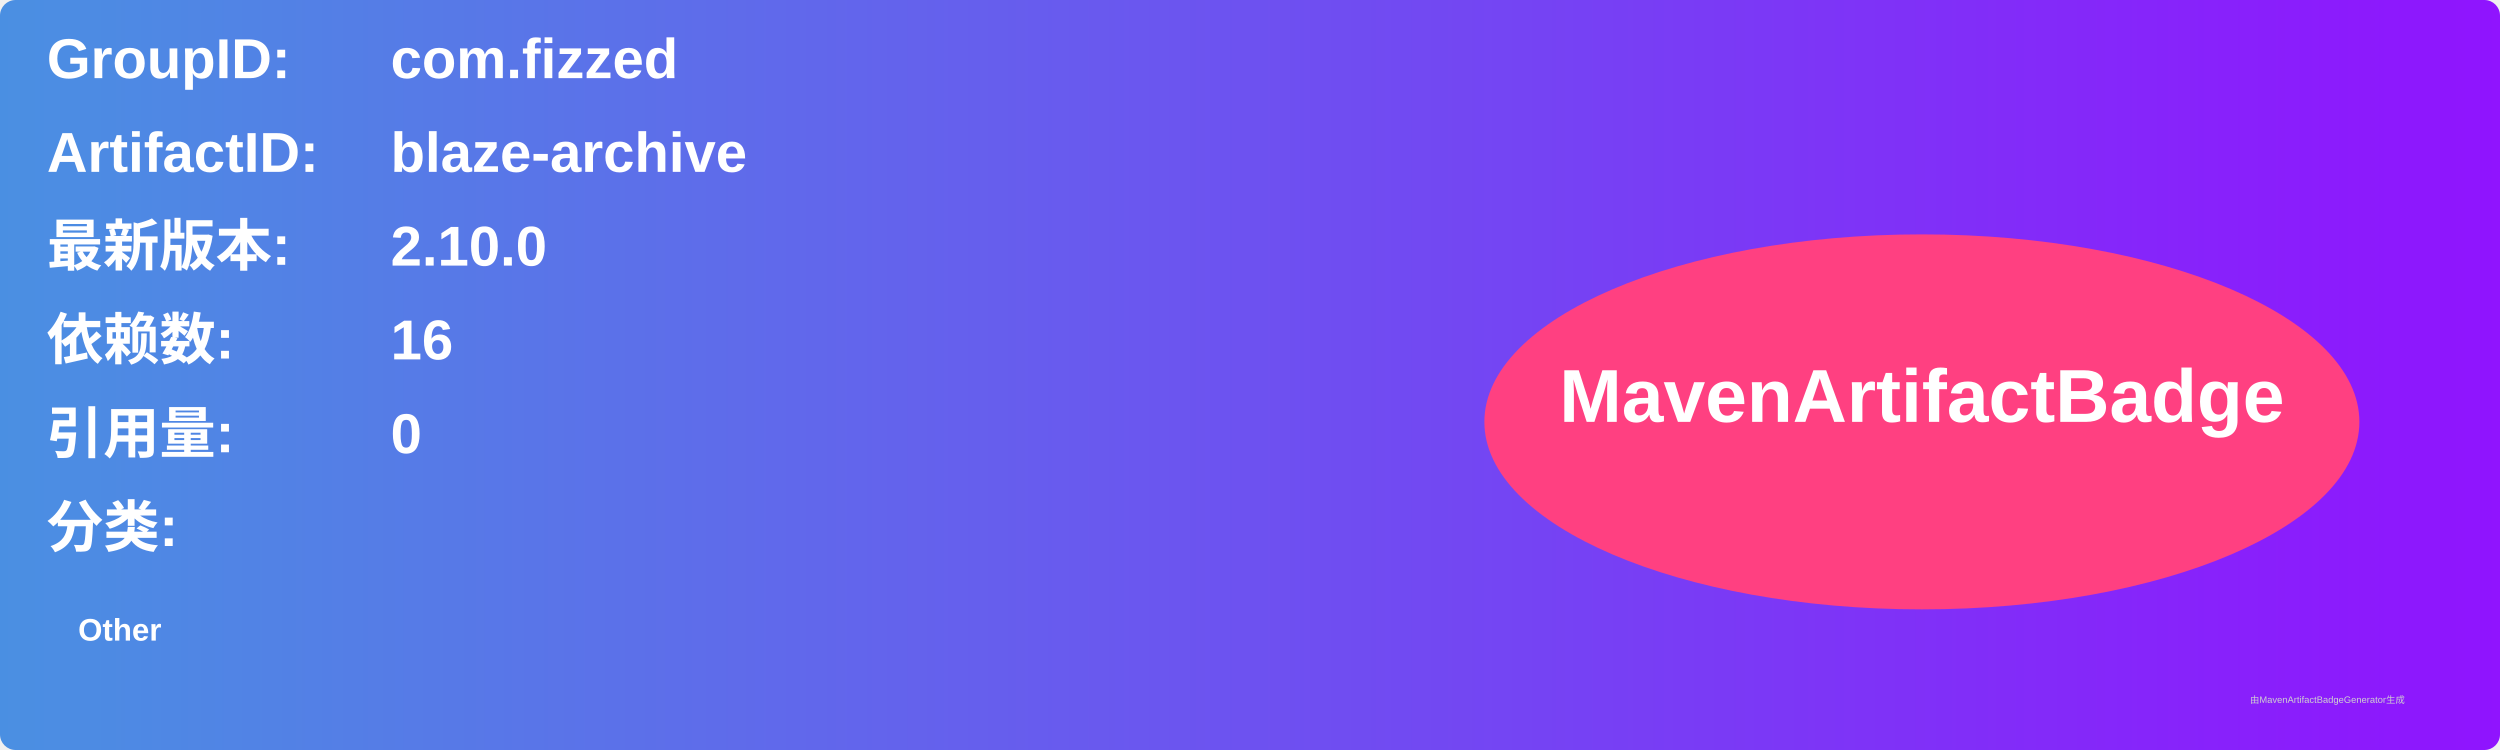
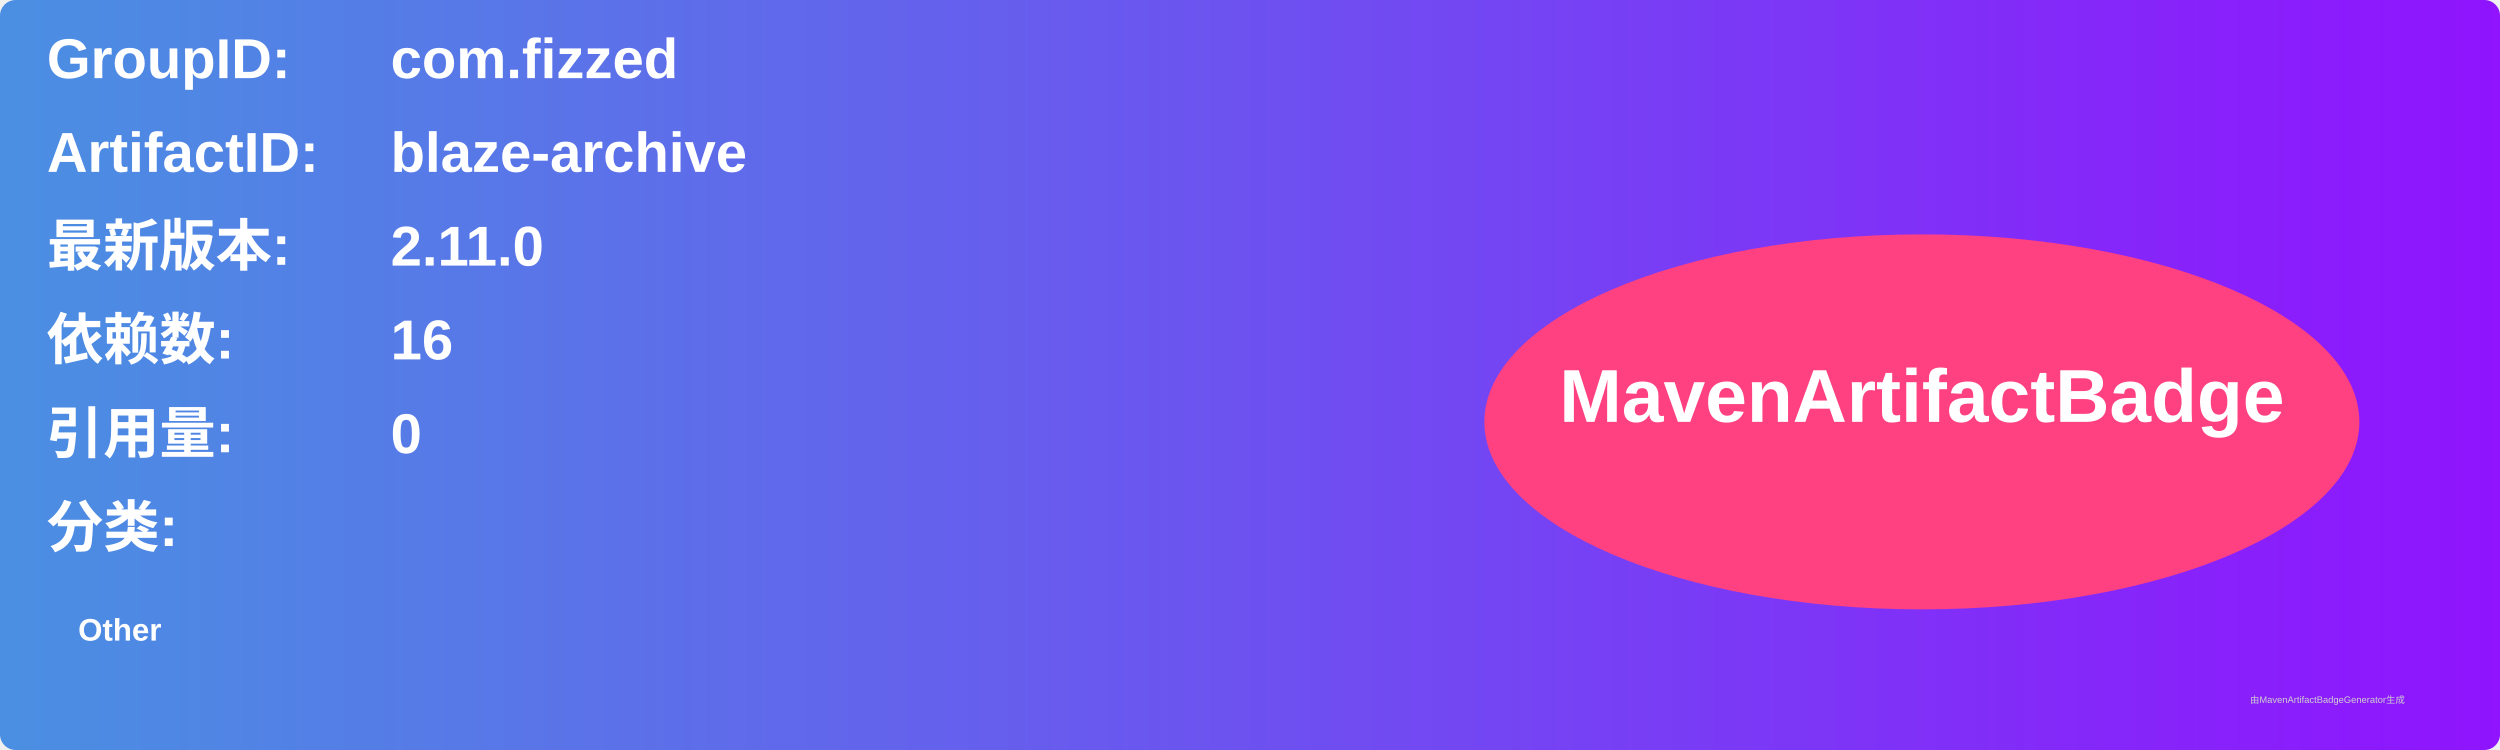
<svg xmlns="http://www.w3.org/2000/svg" width="800" height="240" viewBox="0 0 800 240">
  <linearGradient id="grad" x1="0%" y1="0%" x2="100%" y2="0%">
    <stop offset="0%" stop-color="#4a90e2" />
    <stop offset="100%" stop-color="#9013fe" />
  </linearGradient>
  <rect width="100%" height="100%" rx="5" ry="5" fill="url(#grad)" />
  <g transform="translate(15, 15)">
    <text x="0" y="10" font-family="Arial" font-size="18" fill="white" font-weight="bold" width="260">GroupID:</text>
    <text x="110" y="10" font-family="Arial" font-size="18" fill="white" font-weight="bold" width="460">com.fizzed</text>
    <text x="0" y="40" font-family="Arial" font-size="18" fill="white" font-weight="bold" width="260">ArtifactID:</text>
    <text x="110" y="40" font-family="Arial" font-size="18" fill="white" font-weight="bold" width="460">blaze-archive</text>
    <text x="0" y="70" font-family="Arial" font-size="18" fill="white" font-weight="bold">最新版本:</text>
    <text x="110" y="70" font-family="Arial" font-size="18" fill="white" font-weight="bold">
-       <tspan font-weight="bold">2.10.0</tspan>
+       <tspan font-weight="bold">2.11.0</tspan>
    </text>
    <text x="0" y="100" font-family="Arial" font-size="18" fill="white" font-weight="bold">依赖数: </text>
    <text x="110" y="100" font-family="Arial" font-size="18" fill="white">
      <tspan font-weight="bold">16</tspan>
    </text>
    <text x="0" y="130" font-family="Arial" font-size="18" fill="white" font-weight="bold">引用量: </text>
    <text x="110" y="130" font-family="Arial" font-size="18" fill="white">
      <tspan font-weight="bold">0</tspan>
    </text>
    <text x="0" y="160" font-family="Arial" font-size="18" fill="white" font-weight="bold">分类:</text>
    <text x="10" y="190" font-family="Arial" font-size="10" fill="white">
      <tspan font-weight="bold">Other</tspan>
    </text>
    <ellipse cx="600" cy="120" rx="140" ry="60" fill="#ff4081" />
    <text x="600" y="120" text-anchor="middle" font-family="Arial" font-size="24" fill="white" font-weight="bold">MavenArtifactBadge</text>
  </g>
  <text x="720" y="225" font-family="Arial" font-size="3" fill="#d0d0d0">由MavenArtifactBadgeGenerator生成</text>
</svg>
